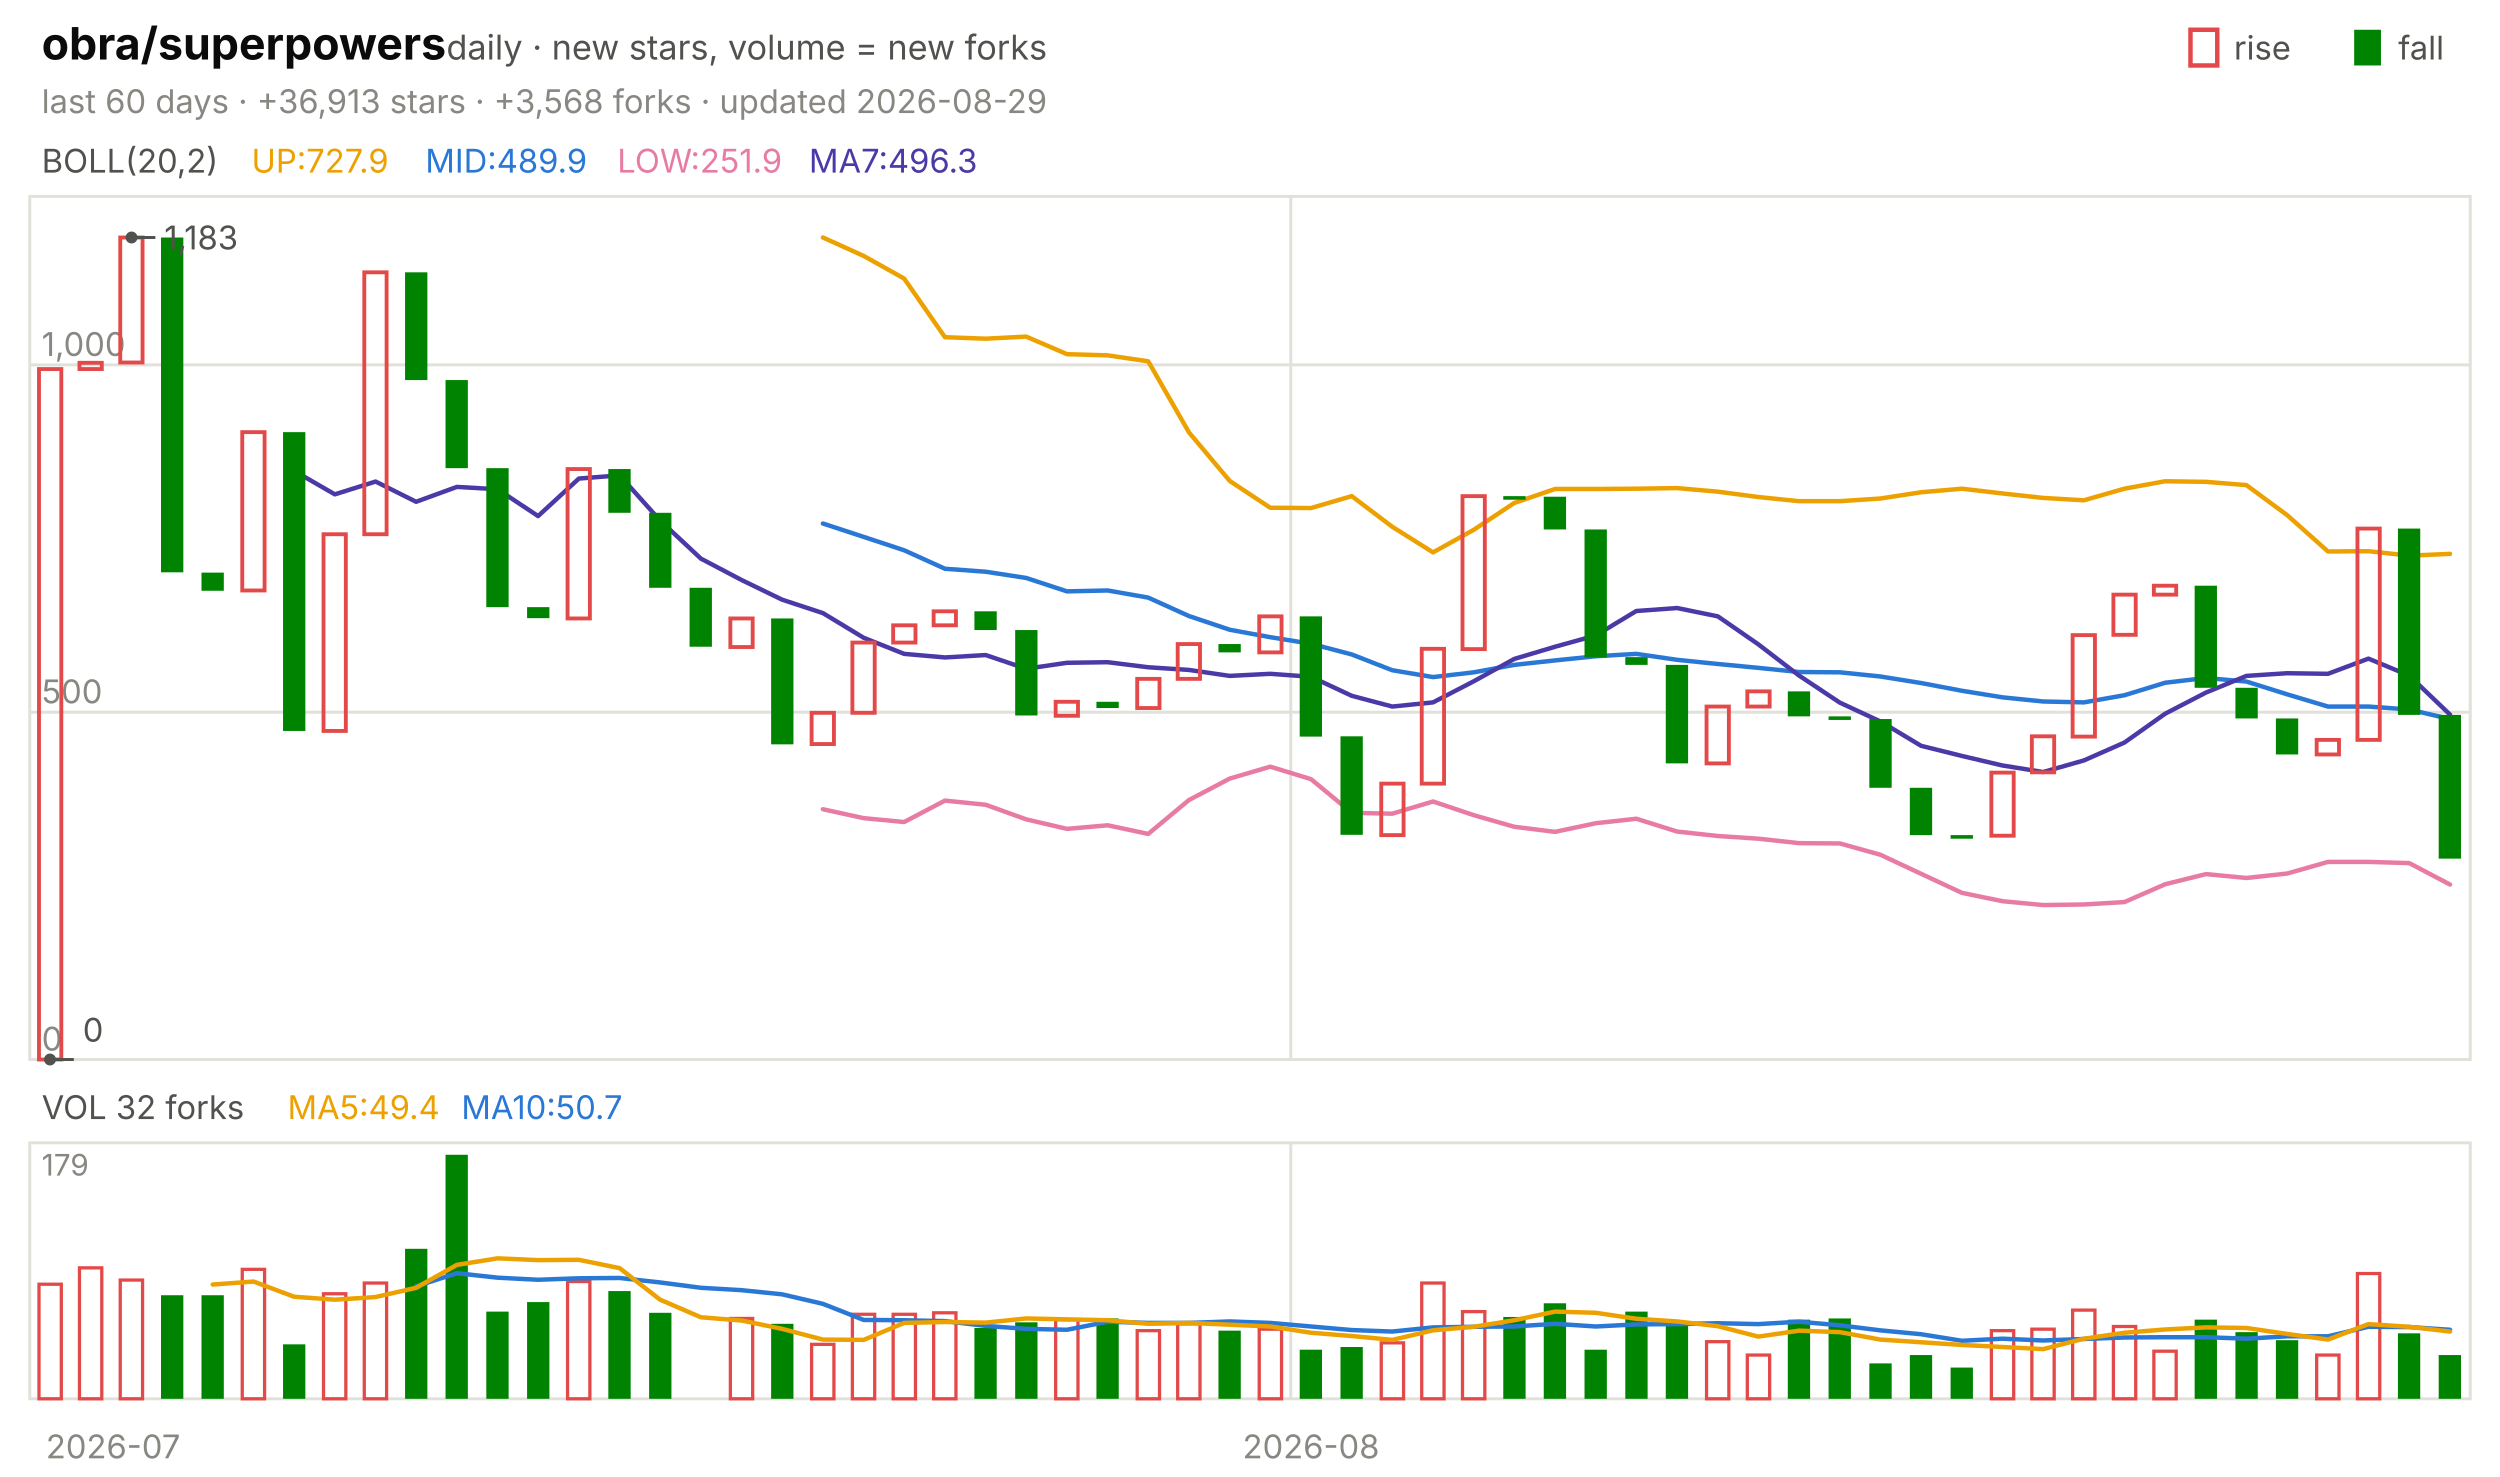
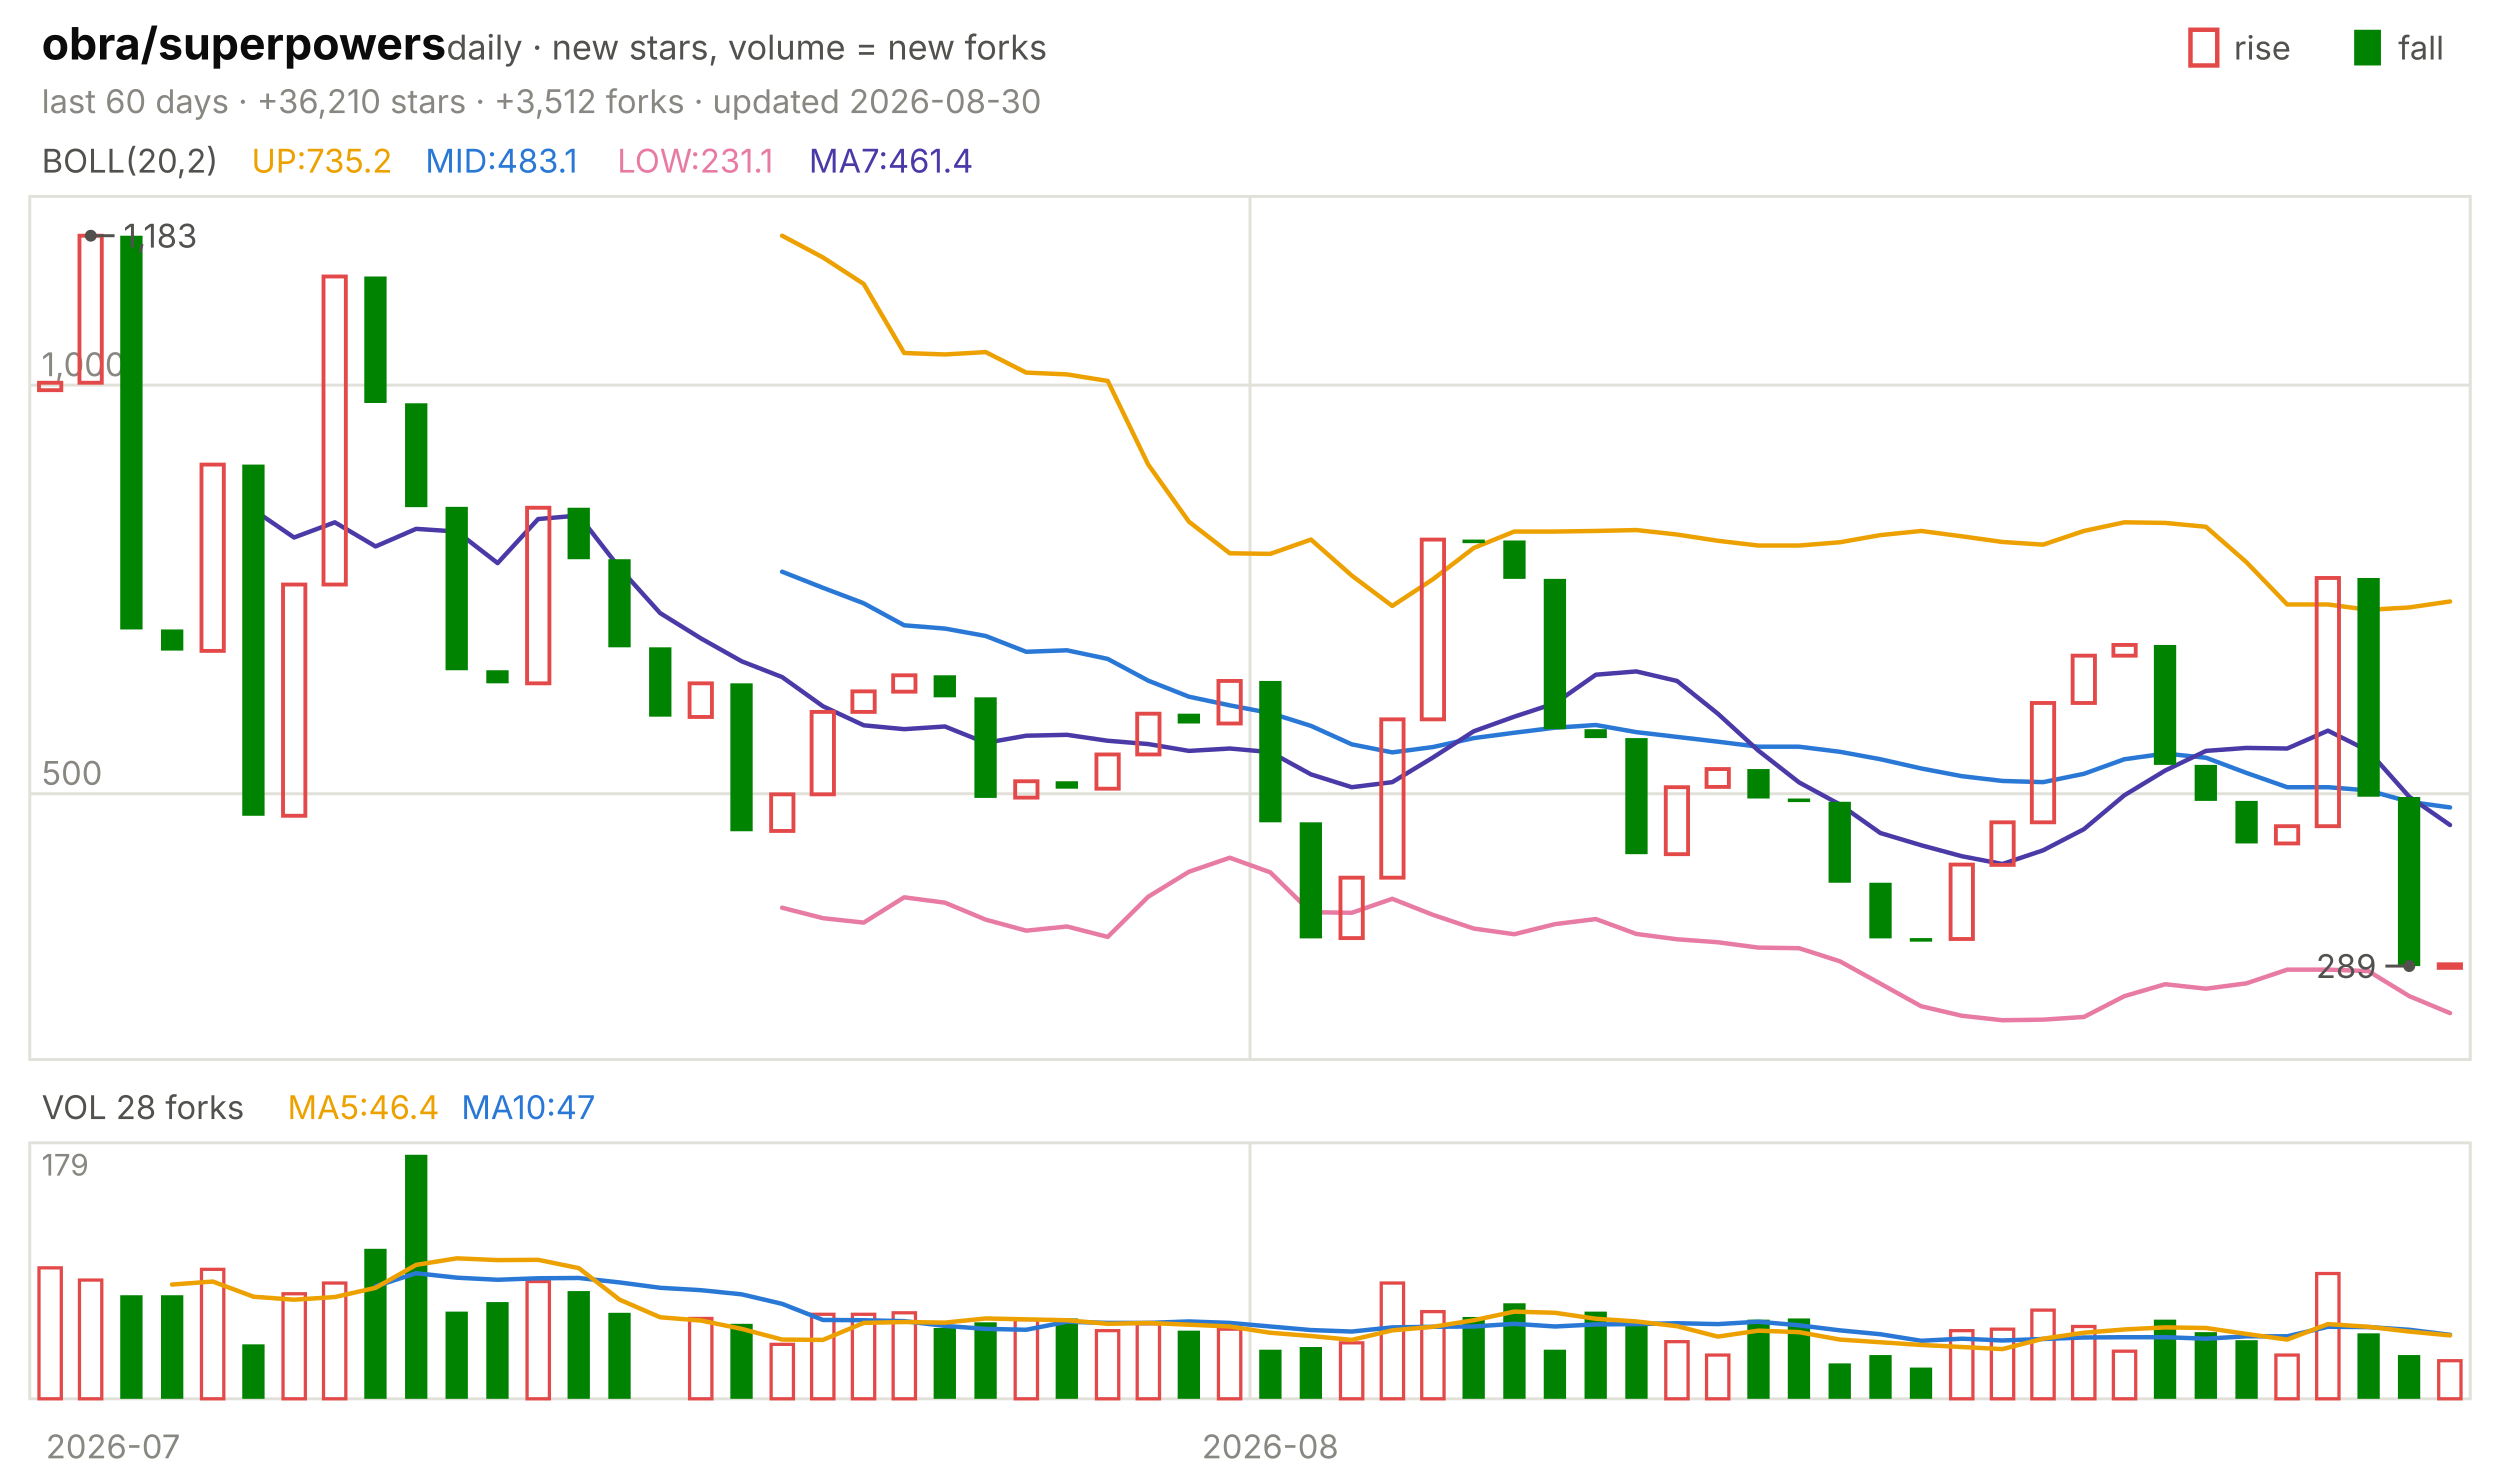
<svg xmlns="http://www.w3.org/2000/svg" viewBox="0 0 840 496" width="840" height="496" font-family="-apple-system,'Segoe UI',system-ui,sans-serif" role="img" aria-label="obra/superpowers candlestick chart">
  <text x="14.0" y="20.0" font-size="15" fill="#0b0b0b" font-weight="650">obra/superpowers</text>
  <text x="150.0" y="20.0" font-size="11.5" fill="#52514e">daily · new stars, volume = new forks</text>
  <text x="805.8" y="20.0" font-size="11.0" fill="#52514e">fall</text>
  <rect x="791" y="10" width="9" height="12" fill="#008300" />
  <text x="750.6" y="20.0" font-size="11.0" fill="#52514e">rise</text>
  <rect x="736" y="10" width="9" height="12" fill="none" stroke="#e34948" stroke-width="1.5" />
-   <text x="14.0" y="38.0" font-size="11.0" fill="#898781">last 60 days · +36,913 stars · +3,568 forks · updated 2026-08-29</text>
+   <text x="14.0" y="38.0" font-size="11.0" fill="#898781">last 60 days · +36,210 stars · +3,512 forks · updated 2026-08-30</text>
  <rect x="10" y="66" width="820" height="290" fill="none" stroke="#e1e0d9" />
  <rect x="10" y="384" width="820" height="86" fill="none" stroke="#e1e0d9" />
  <text x="38.0" y="490.0" font-size="11.0" fill="#898781" text-anchor="middle">2026-07</text>
-   <line x1="433.7" y1="66.0" x2="433.7" y2="356.0" stroke="#e1e0d9" stroke-width="1.0" />
-   <line x1="433.7" y1="384.0" x2="433.7" y2="470.0" stroke="#e1e0d9" stroke-width="1.0" />
-   <text x="440.5" y="490.0" font-size="11.0" fill="#898781" text-anchor="middle">2026-08</text>
+   <line x1="420.0" y1="66.0" x2="420.0" y2="356.0" stroke="#e1e0d9" stroke-width="1.0" />
+   <line x1="420.0" y1="384.0" x2="420.0" y2="470.0" stroke="#e1e0d9" stroke-width="1.0" />
+   <text x="426.8" y="490.0" font-size="11.0" fill="#898781" text-anchor="middle">2026-08</text>
  <text x="14.0" y="58.0" font-size="11.0" fill="#52514e">BOLL(20,2)</text>
-   <text x="84.5" y="58.0" font-size="11.0" fill="#eda100">UP:727.9</text>
-   <text x="142.9" y="58.0" font-size="11.0" fill="#2a78d6">MID:489.9</text>
-   <text x="207.4" y="58.0" font-size="11.0" fill="#e87ba4">LOW:251.9</text>
-   <text x="271.8" y="58.0" font-size="11.0" fill="#4a3aa7">MA7:496.3</text>
-   <line x1="10.0" y1="356.0" x2="830.0" y2="356.0" stroke="#e1e0d9" stroke-width="1.0" />
-   <text x="14.0" y="353.0" font-size="11.0" fill="#898781">0</text>
-   <line x1="10.0" y1="239.3" x2="830.0" y2="239.3" stroke="#e1e0d9" stroke-width="1.0" />
-   <text x="14.0" y="236.3" font-size="11.0" fill="#898781">500</text>
-   <line x1="10.0" y1="122.6" x2="830.0" y2="122.6" stroke="#e1e0d9" stroke-width="1.0" />
-   <text x="14.0" y="119.6" font-size="11.0" fill="#898781">1,000</text>
-   <polyline points="276.5,79.8 290.2,86.0 303.8,93.6 317.5,113.3 331.2,113.8 344.8,113.1 358.5,119.0 372.2,119.4 385.8,121.4 399.5,145.3 413.2,161.6 426.8,170.6 440.5,170.7 454.2,166.7 467.8,177.0 481.5,185.6 495.2,178.0 508.8,169.0 522.5,164.3 536.2,164.3 549.8,164.2 563.5,164.0 577.2,165.2 590.8,167.0 604.5,168.4 618.2,168.4 631.8,167.5 645.5,165.4 659.2,164.2 672.8,165.8 686.5,167.3 700.2,168.1 713.8,164.2 727.5,161.7 741.2,161.9 754.8,163.0 768.5,173.1 782.2,185.3 795.8,185.2 809.5,186.7 823.2,186.1" fill="none" stroke="#eda100" stroke-width="1.5" stroke-linejoin="round" stroke-linecap="round" />
-   <polyline points="276.5,175.9 290.2,180.4 303.8,184.9 317.5,191.1 331.2,192.1 344.8,194.2 358.5,198.7 372.2,198.4 385.8,200.8 399.5,207.0 413.2,211.6 426.8,214.1 440.5,216.3 454.2,219.9 467.8,225.2 481.5,227.5 495.2,225.9 508.8,223.4 522.5,221.9 536.2,220.5 549.8,219.7 563.5,221.7 577.2,223.1 590.8,224.4 604.5,225.8 618.2,225.9 631.8,227.3 645.5,229.5 659.2,232.1 672.8,234.3 686.5,235.7 700.2,236.0 713.8,233.6 727.5,229.4 741.2,227.8 754.8,229.0 768.5,233.3 782.2,237.4 795.8,237.4 809.5,238.4 823.2,241.6" fill="none" stroke="#2a78d6" stroke-width="1.5" stroke-linejoin="round" stroke-linecap="round" />
-   <polyline points="276.5,271.9 290.2,274.9 303.8,276.2 317.5,269.0 331.2,270.4 344.8,275.3 358.5,278.5 372.2,277.3 385.8,280.2 399.5,268.8 413.2,261.6 426.8,257.6 440.5,261.8 454.2,273.1 467.8,273.4 481.5,269.3 495.2,273.9 508.8,277.8 522.5,279.5 536.2,276.6 549.8,275.1 563.5,279.4 577.2,280.9 590.8,281.8 604.5,283.3 618.2,283.4 631.8,287.2 645.5,293.6 659.2,300.0 672.8,302.8 686.5,304.1 700.2,303.9 713.8,303.1 727.5,297.1 741.2,293.7 754.8,295.0 768.5,293.5 782.2,289.6 795.8,289.6 809.5,290.0 823.2,297.2" fill="none" stroke="#e87ba4" stroke-width="1.5" stroke-linejoin="round" stroke-linecap="round" />
-   <polyline points="98.8,158.2 112.5,166.1 126.2,161.8 139.8,168.6 153.5,163.6 167.2,164.4 180.8,173.4 194.5,160.8 208.2,159.7 221.8,174.9 235.5,187.7 249.2,194.9 262.8,201.5 276.5,206.0 290.2,214.3 303.8,219.7 317.5,220.9 331.2,220.1 344.8,224.7 358.5,222.7 372.2,222.5 385.8,224.2 399.5,225.1 413.2,227.1 426.8,226.4 440.5,227.4 454.2,233.8 467.8,237.4 481.5,236.0 495.2,228.9 508.8,221.4 522.5,217.3 536.2,213.5 549.8,205.3 563.5,204.3 577.2,207.1 590.8,216.5 604.5,227.0 618.2,236.1 631.8,242.4 645.5,250.6 659.2,254.0 672.8,257.2 686.5,259.4 700.2,255.5 713.8,249.5 727.5,239.8 741.2,232.7 754.8,227.1 768.5,226.2 782.2,226.4 795.8,221.3 809.5,227.0 823.2,240.1" fill="none" stroke="#4a3aa7" stroke-width="1.5" stroke-linejoin="round" stroke-linecap="round" />
-   <rect x="13.1" y="124.0" width="7.5" height="232.0" fill="none" stroke="#e34948" stroke-width="1.3" />
-   <rect x="26.7" y="121.9" width="7.5" height="2.1" fill="none" stroke="#e34948" stroke-width="1.3" />
-   <rect x="40.4" y="79.8" width="7.5" height="42.0" fill="none" stroke="#e34948" stroke-width="1.3" />
-   <rect x="54.1" y="79.8" width="7.5" height="112.5" fill="#008300" />
-   <rect x="67.7" y="192.4" width="7.5" height="6.1" fill="#008300" />
-   <rect x="81.4" y="145.2" width="7.5" height="53.2" fill="none" stroke="#e34948" stroke-width="1.3" />
-   <rect x="95.1" y="145.2" width="7.5" height="100.4" fill="#008300" />
-   <rect x="108.7" y="179.5" width="7.5" height="66.1" fill="none" stroke="#e34948" stroke-width="1.3" />
-   <rect x="122.4" y="91.5" width="7.5" height="88.0" fill="none" stroke="#e34948" stroke-width="1.3" />
-   <rect x="136.1" y="91.5" width="7.5" height="36.2" fill="#008300" />
-   <rect x="149.7" y="127.7" width="7.5" height="29.6" fill="#008300" />
-   <rect x="163.4" y="157.3" width="7.5" height="46.7" fill="#008300" />
-   <rect x="177.1" y="204.0" width="7.5" height="3.7" fill="#008300" />
-   <rect x="190.7" y="157.6" width="7.5" height="50.2" fill="none" stroke="#e34948" stroke-width="1.3" />
-   <rect x="204.4" y="157.6" width="7.5" height="14.7" fill="#008300" />
-   <rect x="218.1" y="172.3" width="7.5" height="25.2" fill="#008300" />
-   <rect x="231.7" y="197.5" width="7.5" height="19.8" fill="#008300" />
-   <rect x="245.4" y="207.8" width="7.5" height="9.6" fill="none" stroke="#e34948" stroke-width="1.3" />
-   <rect x="259.1" y="207.8" width="7.5" height="42.3" fill="#008300" />
-   <rect x="272.7" y="239.5" width="7.5" height="10.5" fill="none" stroke="#e34948" stroke-width="1.3" />
-   <rect x="286.4" y="215.9" width="7.5" height="23.6" fill="none" stroke="#e34948" stroke-width="1.3" />
-   <rect x="300.1" y="210.1" width="7.5" height="5.8" fill="none" stroke="#e34948" stroke-width="1.3" />
-   <rect x="313.7" y="205.4" width="7.5" height="4.7" fill="none" stroke="#e34948" stroke-width="1.3" />
-   <rect x="327.4" y="205.4" width="7.5" height="6.3" fill="#008300" />
-   <rect x="341.1" y="211.7" width="7.5" height="28.7" fill="#008300" />
-   <rect x="354.7" y="235.8" width="7.5" height="4.7" fill="none" stroke="#e34948" stroke-width="1.3" />
-   <rect x="368.4" y="235.8" width="7.5" height="2.1" fill="#008300" />
-   <rect x="382.1" y="228.1" width="7.5" height="9.8" fill="none" stroke="#e34948" stroke-width="1.3" />
-   <rect x="395.7" y="216.4" width="7.5" height="11.7" fill="none" stroke="#e34948" stroke-width="1.3" />
-   <rect x="409.4" y="216.4" width="7.5" height="2.8" fill="#008300" />
-   <rect x="423.1" y="207.1" width="7.5" height="12.1" fill="none" stroke="#e34948" stroke-width="1.3" />
-   <rect x="436.7" y="207.1" width="7.5" height="40.4" fill="#008300" />
-   <rect x="450.4" y="247.4" width="7.5" height="33.1" fill="#008300" />
-   <rect x="464.1" y="263.3" width="7.5" height="17.3" fill="none" stroke="#e34948" stroke-width="1.3" />
-   <rect x="477.7" y="218.0" width="7.5" height="45.3" fill="none" stroke="#e34948" stroke-width="1.3" />
-   <rect x="491.4" y="166.7" width="7.5" height="51.4" fill="none" stroke="#e34948" stroke-width="1.3" />
-   <rect x="505.1" y="166.7" width="7.5" height="1.2" fill="#008300" />
-   <rect x="518.7" y="166.9" width="7.5" height="11.0" fill="#008300" />
-   <rect x="532.4" y="177.9" width="7.5" height="43.0" fill="#008300" />
-   <rect x="546.1" y="220.8" width="7.5" height="2.6" fill="#008300" />
-   <rect x="559.7" y="223.4" width="7.5" height="33.1" fill="#008300" />
-   <rect x="573.4" y="237.4" width="7.5" height="19.1" fill="none" stroke="#e34948" stroke-width="1.3" />
-   <rect x="587.1" y="232.3" width="7.5" height="5.1" fill="none" stroke="#e34948" stroke-width="1.3" />
-   <rect x="600.7" y="232.3" width="7.5" height="8.4" fill="#008300" />
-   <rect x="614.4" y="240.7" width="7.5" height="1.2" fill="#008300" />
-   <rect x="628.1" y="241.6" width="7.5" height="23.1" fill="#008300" />
-   <rect x="641.7" y="264.7" width="7.5" height="15.9" fill="#008300" />
-   <rect x="655.4" y="280.6" width="7.5" height="1.2" fill="#008300" />
-   <rect x="669.1" y="259.6" width="7.5" height="21.2" fill="none" stroke="#e34948" stroke-width="1.3" />
-   <rect x="682.7" y="247.4" width="7.5" height="12.1" fill="none" stroke="#e34948" stroke-width="1.3" />
-   <rect x="696.4" y="213.4" width="7.5" height="34.1" fill="none" stroke="#e34948" stroke-width="1.3" />
-   <rect x="710.1" y="199.8" width="7.5" height="13.5" fill="none" stroke="#e34948" stroke-width="1.3" />
-   <rect x="723.7" y="196.8" width="7.5" height="3.0" fill="none" stroke="#e34948" stroke-width="1.3" />
-   <rect x="737.4" y="196.8" width="7.5" height="34.3" fill="#008300" />
-   <rect x="751.1" y="231.1" width="7.5" height="10.3" fill="#008300" />
-   <rect x="764.7" y="241.4" width="7.5" height="12.1" fill="#008300" />
-   <rect x="778.4" y="248.6" width="7.5" height="4.9" fill="none" stroke="#e34948" stroke-width="1.3" />
-   <rect x="792.1" y="177.6" width="7.5" height="71.0" fill="none" stroke="#e34948" stroke-width="1.3" />
-   <rect x="805.7" y="177.6" width="7.5" height="62.6" fill="#008300" />
-   <rect x="819.4" y="240.2" width="7.5" height="48.3" fill="#008300" />
-   <circle cx="44.2" cy="79.8" r="2" fill="#52514e" />
-   <line x1="44.2" y1="79.8" x2="52.2" y2="79.8" stroke="#52514e" stroke-width="1.0" />
-   <text x="55.2" y="83.8" font-size="11.0" fill="#52514e">1,183</text>
-   <circle cx="16.8" cy="356.0" r="2" fill="#52514e" />
-   <line x1="16.8" y1="356.0" x2="24.8" y2="356.0" stroke="#52514e" stroke-width="1.0" />
-   <text x="27.8" y="350.0" font-size="11.0" fill="#52514e">0</text>
-   <text x="14.0" y="376.0" font-size="11.0" fill="#52514e">VOL 32 forks</text>
-   <text x="96.6" y="376.0" font-size="11.0" fill="#eda100">MA5:49.4</text>
-   <text x="155.0" y="376.0" font-size="11.0" fill="#2a78d6">MA10:50.7</text>
+   <text x="84.5" y="58.0" font-size="11.0" fill="#eda100">UP:735.2</text>
+   <text x="142.9" y="58.0" font-size="11.0" fill="#2a78d6">MID:483.1</text>
+   <text x="207.4" y="58.0" font-size="11.0" fill="#e87ba4">LOW:231.1</text>
+   <text x="271.8" y="58.0" font-size="11.0" fill="#4a3aa7">MA7:461.4</text>
+   <line x1="10.0" y1="266.7" x2="830.0" y2="266.7" stroke="#e1e0d9" stroke-width="1.0" />
+   <text x="14.0" y="263.7" font-size="11.0" fill="#898781">500</text>
+   <line x1="10.0" y1="129.4" x2="830.0" y2="129.4" stroke="#e1e0d9" stroke-width="1.0" />
+   <text x="14.0" y="126.4" font-size="11.0" fill="#898781">1,000</text>
+   <polyline points="262.8,79.2 276.5,86.5 290.2,95.4 303.8,118.6 317.5,119.1 331.2,118.3 344.8,125.2 358.5,125.8 372.2,128.0 385.8,156.1 399.5,175.3 413.2,185.9 426.8,186.1 440.5,181.3 454.2,193.4 467.8,203.6 481.5,194.6 495.2,184.1 508.8,178.6 522.5,178.6 536.2,178.4 549.8,178.1 563.5,179.6 577.2,181.7 590.8,183.3 604.5,183.3 618.2,182.2 631.8,179.8 645.5,178.4 659.2,180.2 672.8,182.1 686.5,183.0 700.2,178.4 713.8,175.5 727.5,175.7 741.2,177.0 754.8,188.9 768.5,203.1 782.2,203.1 795.8,204.9 809.5,204.1 823.2,202.1" fill="none" stroke="#eda100" stroke-width="1.5" stroke-linejoin="round" stroke-linecap="round" />
+   <polyline points="262.8,192.1 276.5,197.5 290.2,202.7 303.8,210.1 317.5,211.2 331.2,213.7 344.8,219.0 358.5,218.5 372.2,221.4 385.8,228.7 399.5,234.1 413.2,237.0 426.8,239.6 440.5,243.9 454.2,250.1 467.8,252.8 481.5,251.0 495.2,248.0 508.8,246.2 522.5,244.5 536.2,243.6 549.8,246.0 563.5,247.6 577.2,249.2 590.8,250.9 604.5,250.9 618.2,252.6 631.8,255.1 645.5,258.2 659.2,260.8 672.8,262.4 686.5,262.8 700.2,260.0 713.8,255.1 727.5,253.2 741.2,254.6 754.8,259.7 768.5,264.5 782.2,264.5 795.8,265.6 809.5,269.4 823.2,271.3" fill="none" stroke="#2a78d6" stroke-width="1.5" stroke-linejoin="round" stroke-linecap="round" />
+   <polyline points="262.8,305.0 276.5,308.5 290.2,310.0 303.8,301.5 317.5,303.3 331.2,309.0 344.8,312.7 358.5,311.3 372.2,314.8 385.8,301.3 399.5,292.9 413.2,288.2 426.8,293.1 440.5,306.5 454.2,306.7 467.8,302.0 481.5,307.4 495.2,312.0 508.8,313.9 522.5,310.5 536.2,308.8 549.8,313.8 563.5,315.6 577.2,316.6 590.8,318.4 604.5,318.6 618.2,323.0 631.8,330.5 645.5,338.1 659.2,341.3 672.8,342.8 686.5,342.6 700.2,341.7 713.8,334.7 727.5,330.7 741.2,332.2 754.8,330.4 768.5,325.8 782.2,325.8 795.8,326.3 809.5,334.7 823.2,340.4" fill="none" stroke="#e87ba4" stroke-width="1.5" stroke-linejoin="round" stroke-linecap="round" />
+   <polyline points="85.2,171.3 98.8,180.6 112.5,175.5 126.2,183.6 139.8,177.7 153.5,178.6 167.2,189.2 180.8,174.4 194.5,173.2 208.2,190.9 221.8,206.0 235.5,214.5 249.2,222.2 262.8,227.5 276.5,237.3 290.2,243.7 303.8,245.0 317.5,244.1 331.2,249.6 344.8,247.2 358.5,246.9 372.2,248.9 385.8,250.0 399.5,252.3 413.2,251.5 426.8,252.7 440.5,260.2 454.2,264.5 467.8,262.8 481.5,254.5 495.2,245.7 508.8,240.8 522.5,236.3 536.2,226.7 549.8,225.6 563.5,228.8 577.2,239.8 590.8,252.2 604.5,262.9 618.2,270.3 631.8,279.9 645.5,284.0 659.2,287.7 672.8,290.3 686.5,285.7 700.2,278.6 713.8,267.2 727.5,258.9 741.2,252.3 754.8,251.3 768.5,251.5 782.2,245.5 795.8,252.3 809.5,267.7 823.2,277.2" fill="none" stroke="#4a3aa7" stroke-width="1.5" stroke-linejoin="round" stroke-linecap="round" />
+   <rect x="13.1" y="128.6" width="7.5" height="2.5" fill="none" stroke="#e34948" stroke-width="1.3" />
+   <rect x="26.7" y="79.2" width="7.5" height="49.4" fill="none" stroke="#e34948" stroke-width="1.3" />
+   <rect x="40.4" y="79.2" width="7.5" height="132.3" fill="#008300" />
+   <rect x="54.1" y="211.5" width="7.5" height="7.1" fill="#008300" />
+   <rect x="67.7" y="156.1" width="7.5" height="62.6" fill="none" stroke="#e34948" stroke-width="1.3" />
+   <rect x="81.4" y="156.1" width="7.5" height="118.0" fill="#008300" />
+   <rect x="95.1" y="196.4" width="7.5" height="77.7" fill="none" stroke="#e34948" stroke-width="1.3" />
+   <rect x="108.7" y="92.9" width="7.5" height="103.5" fill="none" stroke="#e34948" stroke-width="1.3" />
+   <rect x="122.4" y="92.9" width="7.5" height="42.5" fill="#008300" />
+   <rect x="136.1" y="135.5" width="7.5" height="34.9" fill="#008300" />
+   <rect x="149.7" y="170.3" width="7.5" height="54.9" fill="#008300" />
+   <rect x="163.4" y="225.2" width="7.5" height="4.4" fill="#008300" />
+   <rect x="177.1" y="170.6" width="7.5" height="59.0" fill="none" stroke="#e34948" stroke-width="1.3" />
+   <rect x="190.7" y="170.6" width="7.5" height="17.3" fill="#008300" />
+   <rect x="204.4" y="187.9" width="7.5" height="29.6" fill="#008300" />
+   <rect x="218.1" y="217.5" width="7.5" height="23.3" fill="#008300" />
+   <rect x="231.7" y="229.6" width="7.5" height="11.3" fill="none" stroke="#e34948" stroke-width="1.3" />
+   <rect x="245.4" y="229.6" width="7.5" height="49.7" fill="#008300" />
+   <rect x="259.1" y="266.9" width="7.5" height="12.3" fill="none" stroke="#e34948" stroke-width="1.3" />
+   <rect x="272.7" y="239.2" width="7.5" height="27.7" fill="none" stroke="#e34948" stroke-width="1.3" />
+   <rect x="286.4" y="232.3" width="7.5" height="6.9" fill="none" stroke="#e34948" stroke-width="1.3" />
+   <rect x="300.1" y="226.9" width="7.5" height="5.5" fill="none" stroke="#e34948" stroke-width="1.3" />
+   <rect x="313.7" y="226.9" width="7.5" height="7.4" fill="#008300" />
+   <rect x="327.4" y="234.3" width="7.5" height="33.8" fill="#008300" />
+   <rect x="341.1" y="262.5" width="7.5" height="5.5" fill="none" stroke="#e34948" stroke-width="1.3" />
+   <rect x="354.7" y="262.5" width="7.5" height="2.5" fill="#008300" />
+   <rect x="368.4" y="253.5" width="7.5" height="11.5" fill="none" stroke="#e34948" stroke-width="1.3" />
+   <rect x="382.1" y="239.8" width="7.5" height="13.7" fill="none" stroke="#e34948" stroke-width="1.3" />
+   <rect x="395.7" y="239.8" width="7.5" height="3.3" fill="#008300" />
+   <rect x="409.4" y="228.8" width="7.5" height="14.3" fill="none" stroke="#e34948" stroke-width="1.3" />
+   <rect x="423.1" y="228.8" width="7.5" height="47.5" fill="#008300" />
+   <rect x="436.7" y="276.3" width="7.5" height="39.0" fill="#008300" />
+   <rect x="450.4" y="294.9" width="7.5" height="20.3" fill="none" stroke="#e34948" stroke-width="1.3" />
+   <rect x="464.1" y="241.7" width="7.5" height="53.2" fill="none" stroke="#e34948" stroke-width="1.3" />
+   <rect x="477.7" y="181.3" width="7.5" height="60.4" fill="none" stroke="#e34948" stroke-width="1.3" />
+   <rect x="491.4" y="181.3" width="7.5" height="1.2" fill="#008300" />
+   <rect x="505.1" y="181.6" width="7.5" height="12.9" fill="#008300" />
+   <rect x="518.7" y="194.5" width="7.5" height="50.5" fill="#008300" />
+   <rect x="532.4" y="245.0" width="7.5" height="3.0" fill="#008300" />
+   <rect x="546.1" y="248.0" width="7.5" height="39.0" fill="#008300" />
+   <rect x="559.7" y="264.5" width="7.5" height="22.5" fill="none" stroke="#e34948" stroke-width="1.3" />
+   <rect x="573.4" y="258.4" width="7.5" height="6.0" fill="none" stroke="#e34948" stroke-width="1.3" />
+   <rect x="587.1" y="258.4" width="7.5" height="9.9" fill="#008300" />
+   <rect x="600.7" y="268.3" width="7.5" height="1.2" fill="#008300" />
+   <rect x="614.4" y="269.4" width="7.5" height="27.2" fill="#008300" />
+   <rect x="628.1" y="296.6" width="7.5" height="18.7" fill="#008300" />
+   <rect x="641.7" y="315.2" width="7.5" height="1.2" fill="#008300" />
+   <rect x="655.4" y="290.5" width="7.5" height="25.0" fill="none" stroke="#e34948" stroke-width="1.3" />
+   <rect x="669.1" y="276.3" width="7.5" height="14.3" fill="none" stroke="#e34948" stroke-width="1.3" />
+   <rect x="682.7" y="236.2" width="7.5" height="40.1" fill="none" stroke="#e34948" stroke-width="1.3" />
+   <rect x="696.4" y="220.3" width="7.5" height="15.9" fill="none" stroke="#e34948" stroke-width="1.3" />
+   <rect x="710.1" y="216.7" width="7.5" height="3.6" fill="none" stroke="#e34948" stroke-width="1.3" />
+   <rect x="723.7" y="216.7" width="7.5" height="40.3" fill="#008300" />
+   <rect x="737.4" y="257.0" width="7.5" height="12.1" fill="#008300" />
+   <rect x="751.1" y="269.1" width="7.5" height="14.3" fill="#008300" />
+   <rect x="764.7" y="277.6" width="7.5" height="5.8" fill="none" stroke="#e34948" stroke-width="1.3" />
+   <rect x="778.4" y="194.2" width="7.5" height="83.4" fill="none" stroke="#e34948" stroke-width="1.3" />
+   <rect x="792.1" y="194.2" width="7.5" height="73.5" fill="#008300" />
+   <rect x="805.7" y="267.8" width="7.5" height="56.8" fill="#008300" />
+   <rect x="819.4" y="324.0" width="7.5" height="1.2" fill="none" stroke="#e34948" stroke-width="1.3" />
+   <circle cx="30.5" cy="79.2" r="2" fill="#52514e" />
+   <line x1="30.5" y1="79.2" x2="38.5" y2="79.2" stroke="#52514e" stroke-width="1.0" />
+   <text x="41.5" y="83.2" font-size="11.0" fill="#52514e">1,183</text>
+   <circle cx="809.5" cy="324.6" r="2" fill="#52514e" />
+   <line x1="809.5" y1="324.6" x2="801.5" y2="324.6" stroke="#52514e" stroke-width="1.0" />
+   <text x="798.5" y="328.6" font-size="11.0" fill="#52514e" text-anchor="end">289</text>
+   <text x="14.0" y="376.0" font-size="11.0" fill="#52514e">VOL 28 forks</text>
+   <text x="96.6" y="376.0" font-size="11.0" fill="#eda100">MA5:46.4</text>
+   <text x="155.0" y="376.0" font-size="11.0" fill="#2a78d6">MA10:47</text>
  <text x="14.0" y="395.0" font-size="10" fill="#898781">179</text>
-   <rect x="13.1" y="431.5" width="7.5" height="38.5" fill="none" stroke="#e34948" stroke-width="1.1" />
-   <rect x="26.7" y="426.0" width="7.5" height="44.0" fill="none" stroke="#e34948" stroke-width="1.1" />
-   <rect x="40.4" y="430.1" width="7.5" height="39.9" fill="none" stroke="#e34948" stroke-width="1.1" />
+   <rect x="13.1" y="426.0" width="7.5" height="44.0" fill="none" stroke="#e34948" stroke-width="1.1" />
+   <rect x="26.7" y="430.1" width="7.5" height="39.9" fill="none" stroke="#e34948" stroke-width="1.1" />
+   <rect x="40.4" y="435.2" width="7.5" height="34.8" fill="#008300" />
  <rect x="54.1" y="435.2" width="7.5" height="34.8" fill="#008300" />
-   <rect x="67.7" y="435.2" width="7.5" height="34.8" fill="#008300" />
-   <rect x="81.4" y="426.5" width="7.5" height="43.5" fill="none" stroke="#e34948" stroke-width="1.1" />
-   <rect x="95.1" y="451.7" width="7.5" height="18.3" fill="#008300" />
-   <rect x="108.7" y="434.7" width="7.5" height="35.3" fill="none" stroke="#e34948" stroke-width="1.1" />
-   <rect x="122.4" y="431.1" width="7.5" height="38.9" fill="none" stroke="#e34948" stroke-width="1.1" />
-   <rect x="136.1" y="419.6" width="7.5" height="50.4" fill="#008300" />
-   <rect x="149.7" y="388.0" width="7.5" height="82.0" fill="#008300" />
-   <rect x="163.4" y="440.7" width="7.5" height="29.3" fill="#008300" />
-   <rect x="177.1" y="437.5" width="7.5" height="32.5" fill="#008300" />
-   <rect x="190.7" y="430.6" width="7.5" height="39.4" fill="none" stroke="#e34948" stroke-width="1.1" />
-   <rect x="204.4" y="433.8" width="7.5" height="36.2" fill="#008300" />
-   <rect x="218.1" y="441.1" width="7.5" height="28.9" fill="#008300" />
-   <rect x="245.4" y="443.0" width="7.5" height="27.0" fill="none" stroke="#e34948" stroke-width="1.1" />
-   <rect x="259.1" y="444.8" width="7.5" height="25.2" fill="#008300" />
-   <rect x="272.7" y="451.7" width="7.5" height="18.3" fill="none" stroke="#e34948" stroke-width="1.1" />
+   <rect x="67.7" y="426.5" width="7.5" height="43.5" fill="none" stroke="#e34948" stroke-width="1.1" />
+   <rect x="81.4" y="451.7" width="7.5" height="18.3" fill="#008300" />
+   <rect x="95.1" y="434.7" width="7.5" height="35.3" fill="none" stroke="#e34948" stroke-width="1.1" />
+   <rect x="108.7" y="431.1" width="7.5" height="38.9" fill="none" stroke="#e34948" stroke-width="1.1" />
+   <rect x="122.4" y="419.6" width="7.5" height="50.4" fill="#008300" />
+   <rect x="136.1" y="388.0" width="7.5" height="82.0" fill="#008300" />
+   <rect x="149.7" y="440.7" width="7.5" height="29.3" fill="#008300" />
+   <rect x="163.4" y="437.5" width="7.5" height="32.5" fill="#008300" />
+   <rect x="177.1" y="430.6" width="7.5" height="39.4" fill="none" stroke="#e34948" stroke-width="1.1" />
+   <rect x="190.7" y="433.8" width="7.5" height="36.2" fill="#008300" />
+   <rect x="204.4" y="441.1" width="7.5" height="28.9" fill="#008300" />
+   <rect x="231.7" y="443.0" width="7.5" height="27.0" fill="none" stroke="#e34948" stroke-width="1.1" />
+   <rect x="245.4" y="444.8" width="7.5" height="25.2" fill="#008300" />
+   <rect x="259.1" y="451.7" width="7.5" height="18.3" fill="none" stroke="#e34948" stroke-width="1.1" />
+   <rect x="272.7" y="441.6" width="7.5" height="28.4" fill="none" stroke="#e34948" stroke-width="1.1" />
  <rect x="286.4" y="441.6" width="7.5" height="28.4" fill="none" stroke="#e34948" stroke-width="1.1" />
-   <rect x="300.1" y="441.6" width="7.5" height="28.4" fill="none" stroke="#e34948" stroke-width="1.1" />
-   <rect x="313.7" y="441.1" width="7.5" height="28.9" fill="none" stroke="#e34948" stroke-width="1.1" />
-   <rect x="327.4" y="446.2" width="7.5" height="23.8" fill="#008300" />
-   <rect x="341.1" y="444.3" width="7.5" height="25.7" fill="#008300" />
-   <rect x="354.7" y="443.4" width="7.5" height="26.6" fill="none" stroke="#e34948" stroke-width="1.1" />
-   <rect x="368.4" y="443.0" width="7.5" height="27.0" fill="#008300" />
-   <rect x="382.1" y="447.1" width="7.5" height="22.9" fill="none" stroke="#e34948" stroke-width="1.1" />
-   <rect x="395.7" y="444.8" width="7.5" height="25.2" fill="none" stroke="#e34948" stroke-width="1.1" />
-   <rect x="409.4" y="447.1" width="7.5" height="22.9" fill="#008300" />
-   <rect x="423.1" y="446.6" width="7.5" height="23.4" fill="none" stroke="#e34948" stroke-width="1.1" />
-   <rect x="436.7" y="453.5" width="7.5" height="16.5" fill="#008300" />
-   <rect x="450.4" y="452.6" width="7.5" height="17.4" fill="#008300" />
-   <rect x="464.1" y="451.2" width="7.5" height="18.8" fill="none" stroke="#e34948" stroke-width="1.1" />
-   <rect x="477.7" y="431.1" width="7.5" height="38.9" fill="none" stroke="#e34948" stroke-width="1.1" />
-   <rect x="491.4" y="440.7" width="7.5" height="29.3" fill="none" stroke="#e34948" stroke-width="1.1" />
-   <rect x="505.1" y="442.5" width="7.5" height="27.5" fill="#008300" />
-   <rect x="518.7" y="437.9" width="7.5" height="32.1" fill="#008300" />
-   <rect x="532.4" y="453.5" width="7.5" height="16.5" fill="#008300" />
-   <rect x="546.1" y="440.7" width="7.5" height="29.3" fill="#008300" />
-   <rect x="559.7" y="445.3" width="7.5" height="24.7" fill="#008300" />
-   <rect x="573.4" y="450.8" width="7.5" height="19.2" fill="none" stroke="#e34948" stroke-width="1.1" />
-   <rect x="587.1" y="455.3" width="7.5" height="14.7" fill="none" stroke="#e34948" stroke-width="1.1" />
-   <rect x="600.7" y="443.4" width="7.5" height="26.6" fill="#008300" />
-   <rect x="614.4" y="443.0" width="7.5" height="27.0" fill="#008300" />
-   <rect x="628.1" y="458.1" width="7.5" height="11.9" fill="#008300" />
-   <rect x="641.7" y="455.3" width="7.5" height="14.7" fill="#008300" />
-   <rect x="655.4" y="459.5" width="7.5" height="10.5" fill="#008300" />
-   <rect x="669.1" y="447.1" width="7.5" height="22.9" fill="none" stroke="#e34948" stroke-width="1.1" />
-   <rect x="682.7" y="446.6" width="7.5" height="23.4" fill="none" stroke="#e34948" stroke-width="1.1" />
-   <rect x="696.4" y="440.2" width="7.5" height="29.8" fill="none" stroke="#e34948" stroke-width="1.1" />
-   <rect x="710.1" y="445.7" width="7.5" height="24.3" fill="none" stroke="#e34948" stroke-width="1.1" />
-   <rect x="723.7" y="454.0" width="7.5" height="16.0" fill="none" stroke="#e34948" stroke-width="1.1" />
-   <rect x="737.4" y="443.4" width="7.5" height="26.6" fill="#008300" />
-   <rect x="751.1" y="447.6" width="7.5" height="22.4" fill="#008300" />
-   <rect x="764.7" y="450.3" width="7.5" height="19.7" fill="#008300" />
-   <rect x="778.4" y="455.3" width="7.5" height="14.7" fill="none" stroke="#e34948" stroke-width="1.1" />
-   <rect x="792.1" y="427.9" width="7.5" height="42.1" fill="none" stroke="#e34948" stroke-width="1.1" />
-   <rect x="805.7" y="448.0" width="7.5" height="22.0" fill="#008300" />
-   <rect x="819.4" y="455.3" width="7.5" height="14.7" fill="#008300" />
-   <polyline points="139.8,432.2 153.5,427.8 167.2,429.3 180.8,430.0 194.5,429.5 208.2,429.4 221.8,430.9 235.5,432.7 249.2,433.5 262.8,434.9 276.5,438.1 290.2,443.5 303.8,443.6 317.5,443.9 331.2,445.5 344.8,446.5 358.5,446.8 372.2,444.1 385.8,444.5 399.5,444.5 413.2,444.0 426.8,444.5 440.5,445.7 454.2,446.9 467.8,447.4 481.5,446.0 495.2,445.8 508.8,445.7 522.5,444.8 536.2,445.7 549.8,445.0 563.5,444.9 577.2,444.6 590.8,444.9 604.5,444.1 618.2,445.3 631.8,447.0 645.5,448.3 659.2,450.5 672.8,449.8 686.5,450.4 700.2,449.9 713.8,449.4 727.5,449.3 741.2,449.3 754.8,449.8 768.5,449.0 782.2,449.0 795.8,445.8 809.5,445.9 823.2,446.8" fill="none" stroke="#2a78d6" stroke-width="1.5" stroke-linejoin="round" stroke-linecap="round" />
-   <polyline points="71.5,431.6 85.2,430.6 98.8,435.7 112.5,436.7 126.2,435.8 139.8,432.7 153.5,425.0 167.2,422.8 180.8,423.4 194.5,423.3 208.2,426.1 221.8,436.7 235.5,442.6 249.2,443.7 262.8,446.5 276.5,450.1 290.2,450.2 303.8,444.5 317.5,444.2 331.2,444.4 344.8,443.0 358.5,443.3 372.2,443.6 385.8,444.8 399.5,444.5 413.2,445.1 426.8,445.7 440.5,447.8 454.2,448.9 467.8,450.2 481.5,447.0 495.2,445.8 508.8,443.6 522.5,440.7 536.2,441.1 549.8,443.1 563.5,444.0 577.2,445.6 590.8,449.1 604.5,447.1 618.2,447.6 631.8,450.1 645.5,451.0 659.2,451.9 672.8,452.6 686.5,453.3 700.2,449.8 713.8,447.8 727.5,446.7 741.2,446.0 754.8,446.2 768.5,448.2 782.2,450.1 795.8,444.9 809.5,445.8 823.2,447.4" fill="none" stroke="#eda100" stroke-width="1.5" stroke-linejoin="round" stroke-linecap="round" />
+   <rect x="300.1" y="441.1" width="7.5" height="28.9" fill="none" stroke="#e34948" stroke-width="1.1" />
+   <rect x="313.7" y="446.2" width="7.5" height="23.8" fill="#008300" />
+   <rect x="327.4" y="444.3" width="7.5" height="25.7" fill="#008300" />
+   <rect x="341.1" y="443.4" width="7.5" height="26.6" fill="none" stroke="#e34948" stroke-width="1.1" />
+   <rect x="354.7" y="443.0" width="7.5" height="27.0" fill="#008300" />
+   <rect x="368.4" y="447.1" width="7.5" height="22.9" fill="none" stroke="#e34948" stroke-width="1.1" />
+   <rect x="382.1" y="444.8" width="7.5" height="25.2" fill="none" stroke="#e34948" stroke-width="1.1" />
+   <rect x="395.7" y="447.1" width="7.5" height="22.9" fill="#008300" />
+   <rect x="409.4" y="446.6" width="7.5" height="23.4" fill="none" stroke="#e34948" stroke-width="1.1" />
+   <rect x="423.1" y="453.5" width="7.5" height="16.5" fill="#008300" />
+   <rect x="436.7" y="452.6" width="7.5" height="17.4" fill="#008300" />
+   <rect x="450.4" y="451.2" width="7.5" height="18.8" fill="none" stroke="#e34948" stroke-width="1.1" />
+   <rect x="464.1" y="431.1" width="7.5" height="38.9" fill="none" stroke="#e34948" stroke-width="1.1" />
+   <rect x="477.7" y="440.7" width="7.5" height="29.3" fill="none" stroke="#e34948" stroke-width="1.1" />
+   <rect x="491.4" y="442.5" width="7.5" height="27.5" fill="#008300" />
+   <rect x="505.1" y="437.9" width="7.5" height="32.1" fill="#008300" />
+   <rect x="518.7" y="453.5" width="7.5" height="16.5" fill="#008300" />
+   <rect x="532.4" y="440.7" width="7.5" height="29.3" fill="#008300" />
+   <rect x="546.1" y="445.3" width="7.5" height="24.7" fill="#008300" />
+   <rect x="559.7" y="450.8" width="7.5" height="19.2" fill="none" stroke="#e34948" stroke-width="1.1" />
+   <rect x="573.4" y="455.3" width="7.5" height="14.7" fill="none" stroke="#e34948" stroke-width="1.1" />
+   <rect x="587.1" y="443.4" width="7.5" height="26.6" fill="#008300" />
+   <rect x="600.7" y="443.0" width="7.5" height="27.0" fill="#008300" />
+   <rect x="614.4" y="458.1" width="7.5" height="11.9" fill="#008300" />
+   <rect x="628.1" y="455.3" width="7.5" height="14.7" fill="#008300" />
+   <rect x="641.7" y="459.5" width="7.5" height="10.5" fill="#008300" />
+   <rect x="655.4" y="447.1" width="7.5" height="22.9" fill="none" stroke="#e34948" stroke-width="1.1" />
+   <rect x="669.1" y="446.6" width="7.5" height="23.4" fill="none" stroke="#e34948" stroke-width="1.1" />
+   <rect x="682.7" y="440.2" width="7.5" height="29.8" fill="none" stroke="#e34948" stroke-width="1.1" />
+   <rect x="696.4" y="445.7" width="7.5" height="24.3" fill="none" stroke="#e34948" stroke-width="1.1" />
+   <rect x="710.1" y="454.0" width="7.5" height="16.0" fill="none" stroke="#e34948" stroke-width="1.1" />
+   <rect x="723.7" y="443.4" width="7.5" height="26.6" fill="#008300" />
+   <rect x="737.4" y="447.6" width="7.5" height="22.4" fill="#008300" />
+   <rect x="751.1" y="450.3" width="7.5" height="19.7" fill="#008300" />
+   <rect x="764.7" y="455.3" width="7.5" height="14.7" fill="none" stroke="#e34948" stroke-width="1.1" />
+   <rect x="778.4" y="427.9" width="7.5" height="42.1" fill="none" stroke="#e34948" stroke-width="1.1" />
+   <rect x="792.1" y="448.0" width="7.5" height="22.0" fill="#008300" />
+   <rect x="805.7" y="455.3" width="7.5" height="14.7" fill="#008300" />
+   <rect x="819.4" y="457.2" width="7.5" height="12.8" fill="none" stroke="#e34948" stroke-width="1.1" />
+   <polyline points="126.2,432.2 139.8,427.8 153.5,429.3 167.2,430.0 180.8,429.5 194.5,429.4 208.2,430.9 221.8,432.7 235.5,433.5 249.2,434.9 262.8,438.1 276.5,443.5 290.2,443.6 303.8,443.9 317.5,445.5 331.2,446.5 344.8,446.8 358.5,444.1 372.2,444.5 385.8,444.5 399.5,444.0 413.2,444.5 426.8,445.7 440.5,446.9 454.2,447.4 467.8,446.0 481.5,445.8 495.2,445.7 508.8,444.8 522.5,445.7 536.2,445.0 549.8,444.9 563.5,444.6 577.2,444.9 590.8,444.1 604.5,445.3 618.2,447.0 631.8,448.3 645.5,450.5 659.2,449.8 672.8,450.4 686.5,449.9 700.2,449.4 713.8,449.3 727.5,449.3 741.2,449.8 754.8,449.0 768.5,449.0 782.2,445.8 795.8,445.9 809.5,446.8 823.2,448.5" fill="none" stroke="#2a78d6" stroke-width="1.5" stroke-linejoin="round" stroke-linecap="round" />
+   <polyline points="57.8,431.6 71.5,430.6 85.2,435.7 98.8,436.7 112.5,435.8 126.2,432.7 139.8,425.0 153.5,422.8 167.2,423.4 180.8,423.3 194.5,426.1 208.2,436.7 221.8,442.6 235.5,443.7 249.2,446.5 262.8,450.1 276.5,450.2 290.2,444.5 303.8,444.2 317.5,444.4 331.2,443.0 344.8,443.3 358.5,443.6 372.2,444.8 385.8,444.5 399.5,445.1 413.2,445.7 426.8,447.8 440.5,448.9 454.2,450.2 467.8,447.0 481.5,445.8 495.2,443.6 508.8,440.7 522.5,441.1 536.2,443.1 549.8,444.0 563.5,445.6 577.2,449.1 590.8,447.1 604.5,447.6 618.2,450.1 631.8,451.0 645.5,451.9 659.2,452.6 672.8,453.3 686.5,449.8 700.2,447.8 713.8,446.7 727.5,446.0 741.2,446.2 754.8,448.2 768.5,450.1 782.2,444.9 795.8,445.8 809.5,447.4 823.2,448.7" fill="none" stroke="#eda100" stroke-width="1.5" stroke-linejoin="round" stroke-linecap="round" />
</svg>
